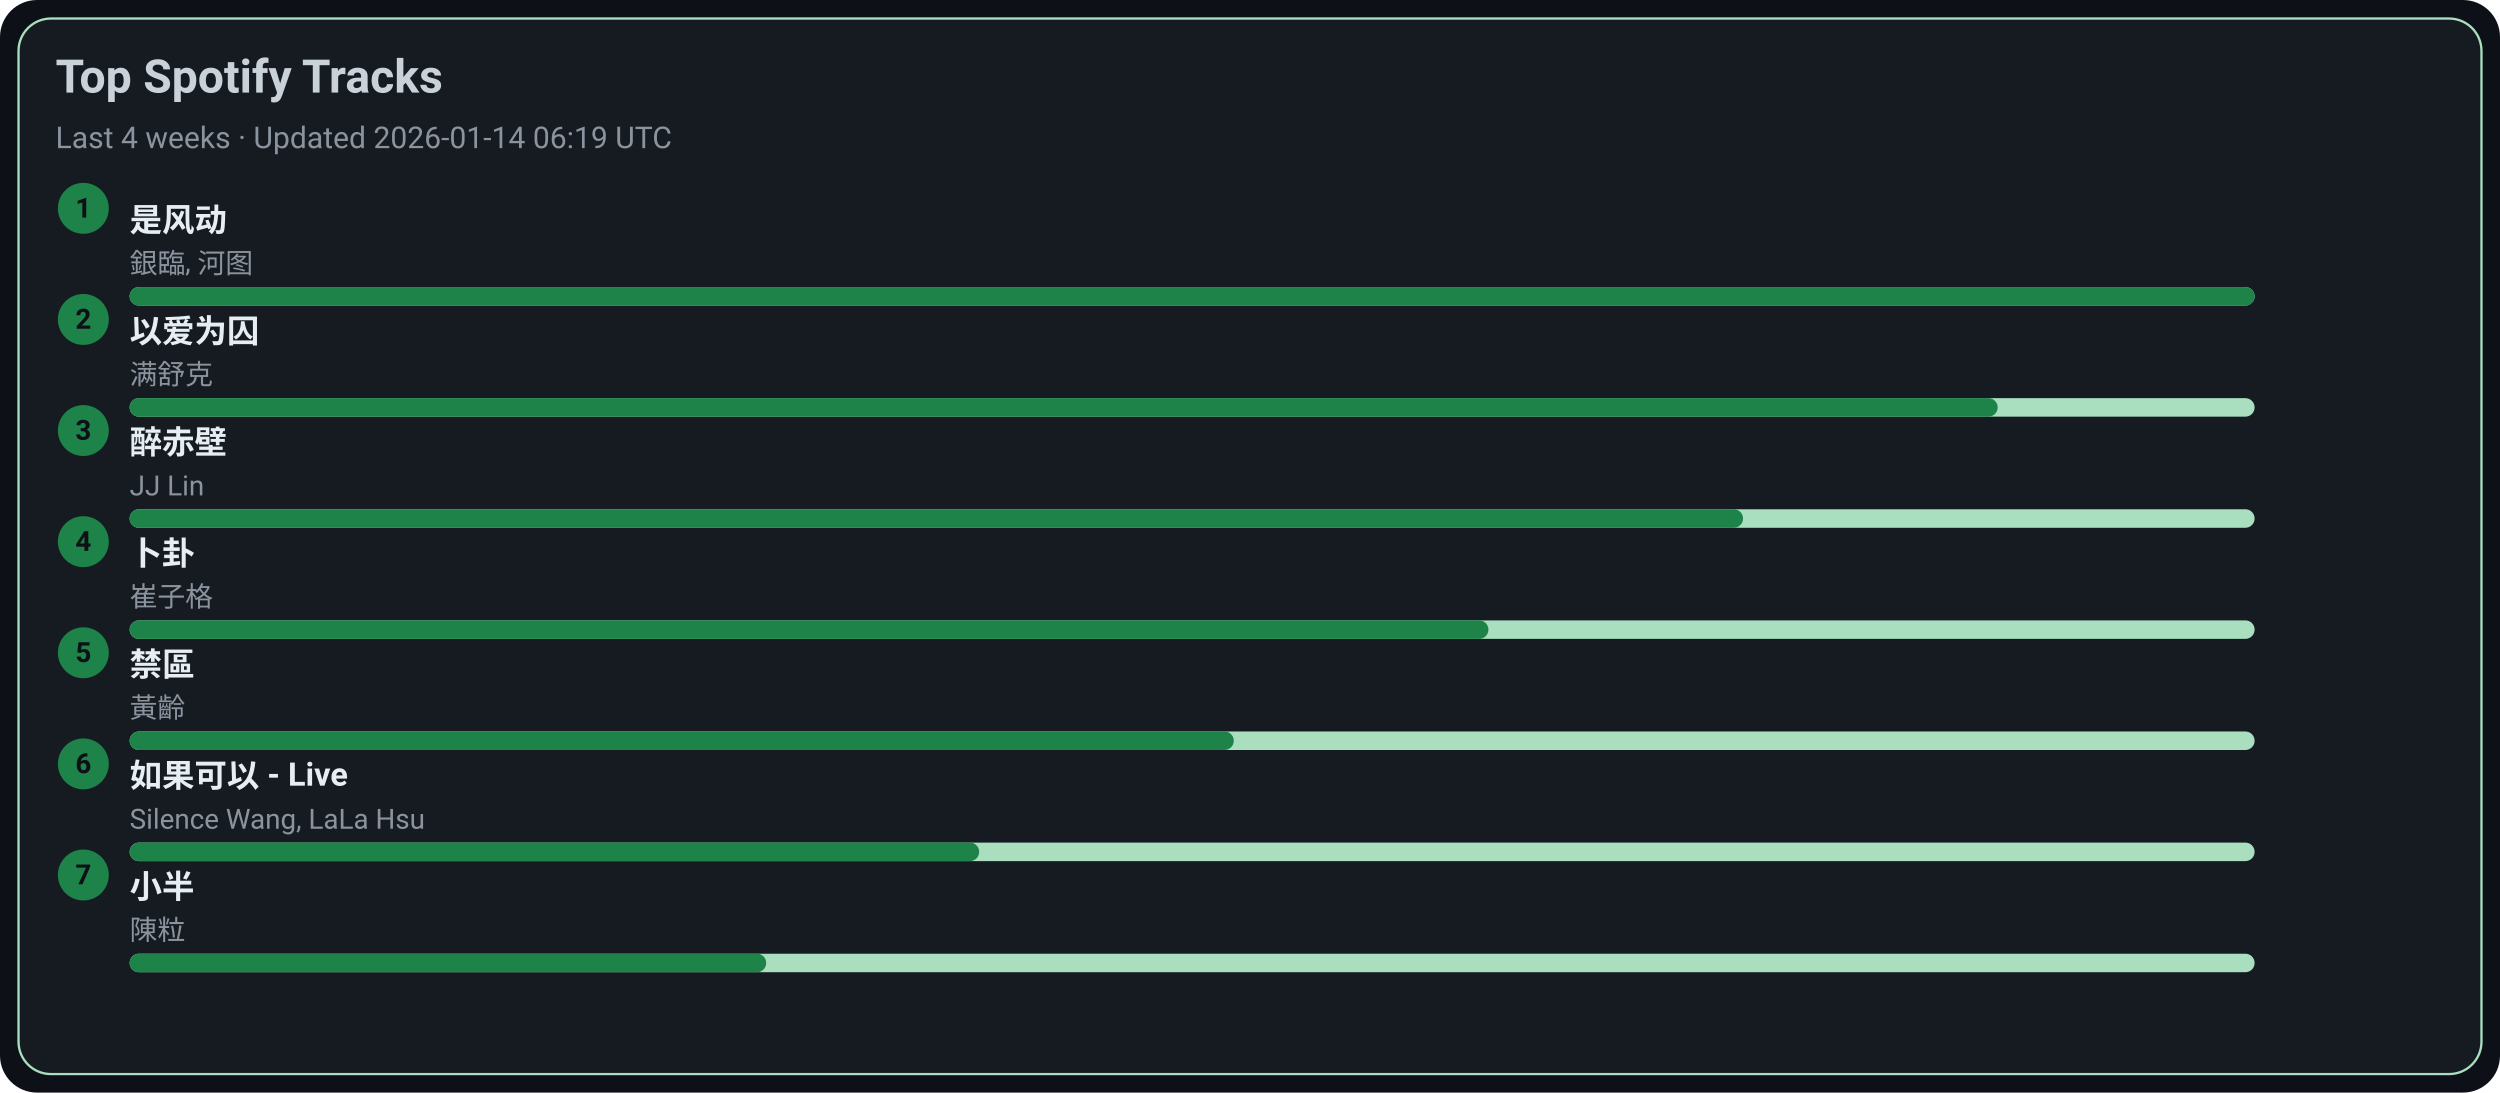
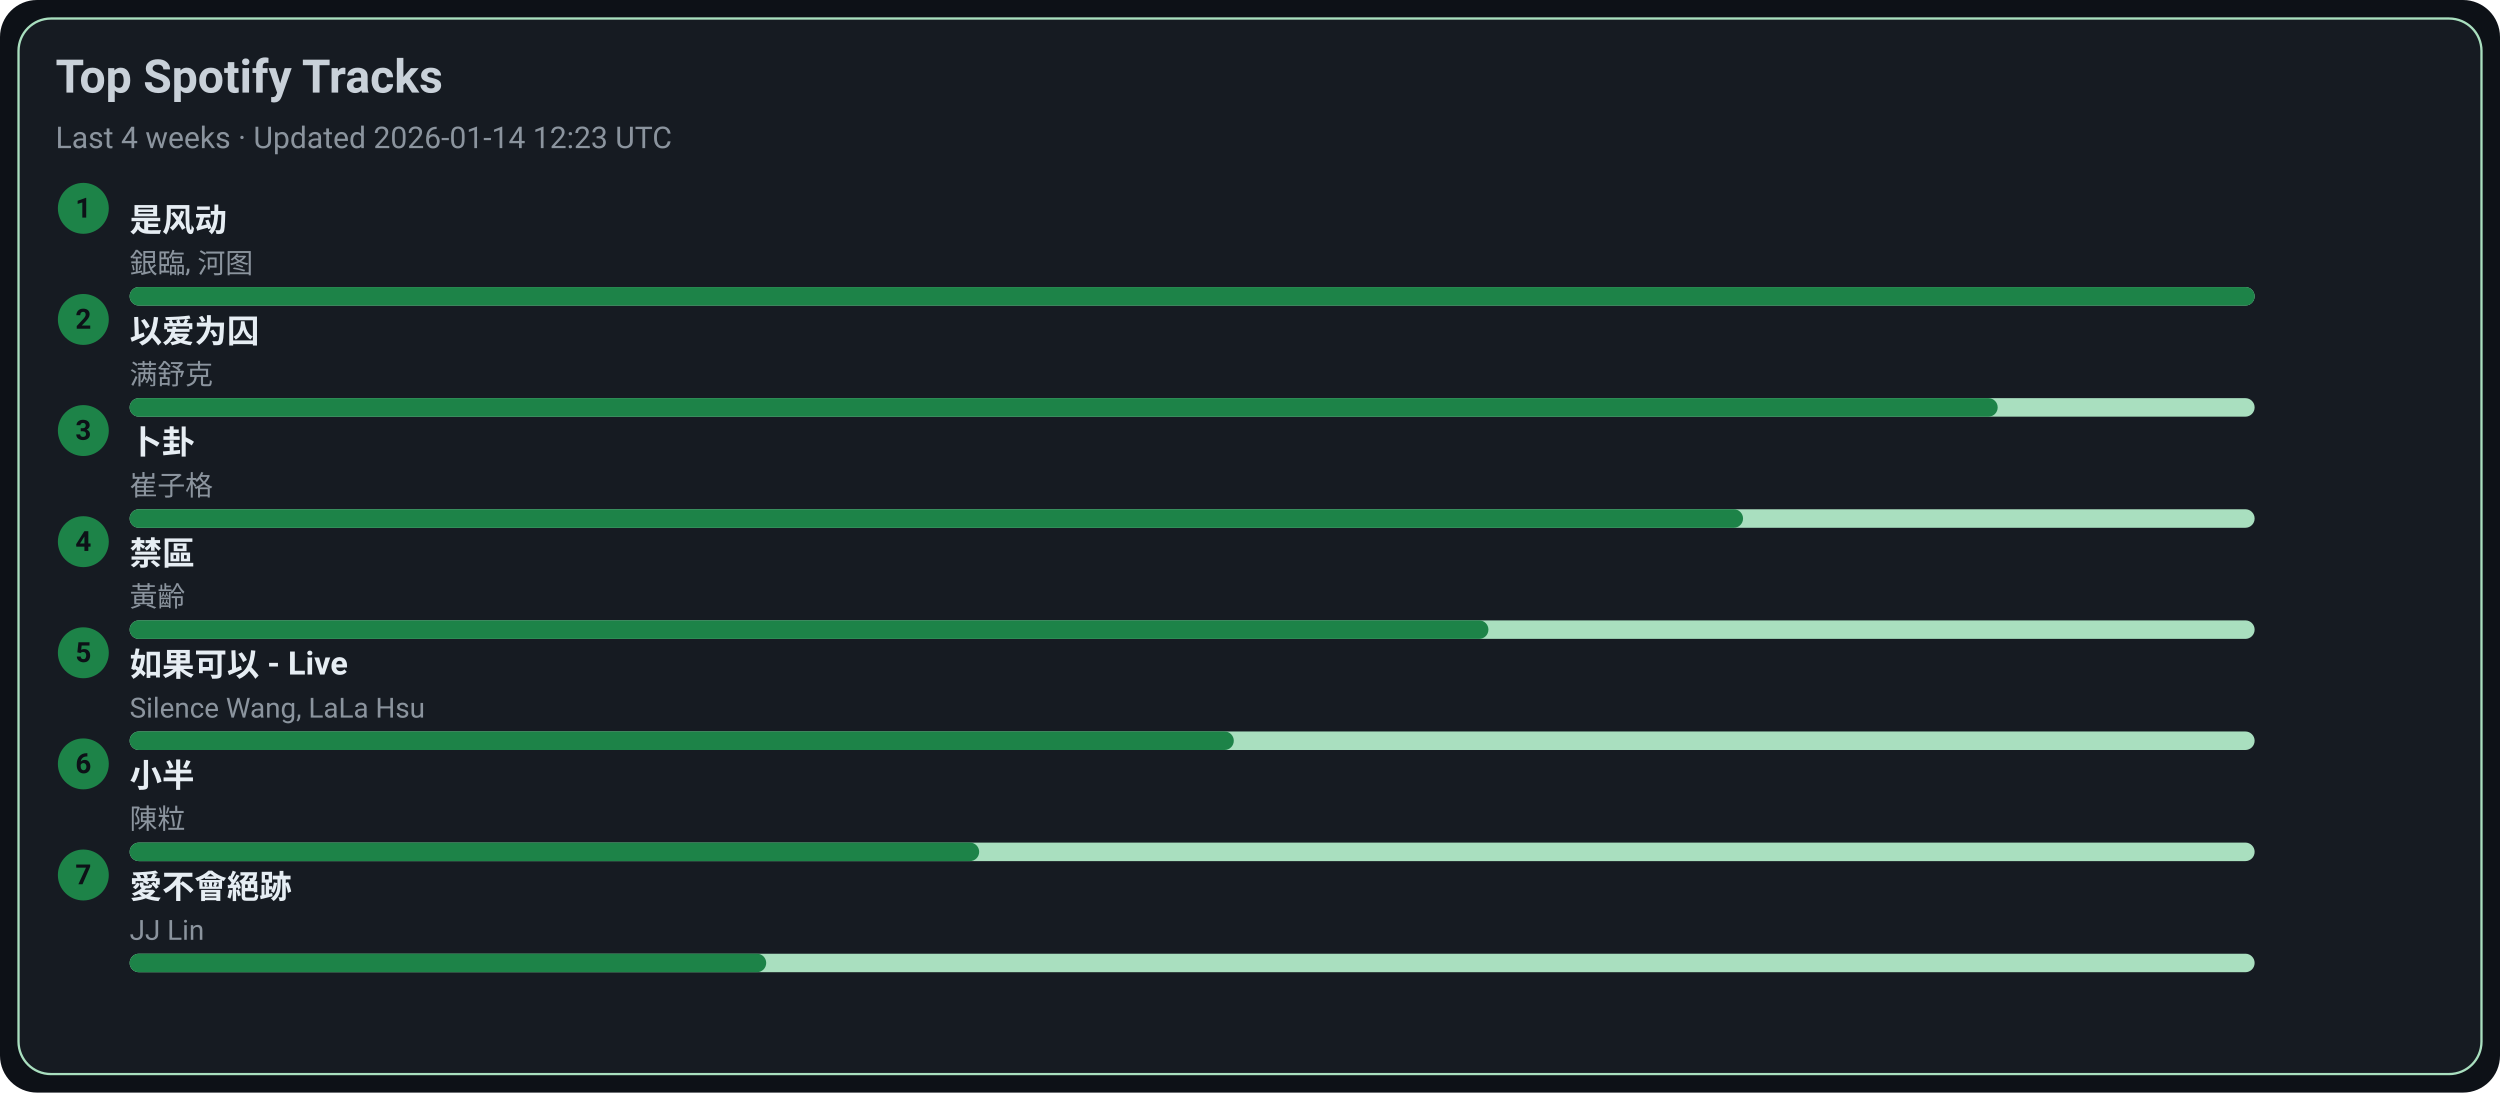
<svg xmlns="http://www.w3.org/2000/svg" width="1080" height="472" viewBox="0 0 1080 472">
  <style>text{font-family:-apple-system,BlinkMacSystemFont,Segoe UI,Roboto,Ubuntu,Helvetica Neue,Arial,Noto Sans,sans-serif}</style>
  <rect width="1080" height="472" rx="16" fill="#0d1117" />
  <rect x="8" y="8" width="1064" height="456" rx="14" fill="#161b22" stroke="#A9DFBF" />
  <text x="24" y="40" font-size="20" fill="#c9d1d9" font-weight="600">Top Spotify Tracks</text>
-   <text x="24" y="64" font-size="13" fill="#8b949e">Last 4 weeks · Updated 2026-01-14 06:19 UTC</text>
+   <text x="24" y="64" font-size="13" fill="#8b949e">Last 4 weeks · Updated 2026-01-14 12:23 UTC</text>
  <circle cx="36" cy="90" r="11" fill="#1D8348" />
  <text x="36" y="94" text-anchor="middle" font-size="12" fill="#0d1117" font-weight="700">1</text>
  <a href="https://open.spotify.com/track/3lePQ8c4jq7bTePsXEmslh" target="_blank" rel="noopener noreferrer">
    <text x="56" y="100" font-size="14" fill="#e6edf3" font-weight="600">是风动</text>
  </a>
  <text x="56" y="118" font-size="12" fill="#8b949e">銀臨, 河图</text>
  <rect x="56" y="124" width="918" height="8" rx="4" fill="#A9DFBF" />
  <rect x="56" y="124" width="918" height="8" rx="4" fill="#1D8348" />
  <circle cx="36" cy="138" r="11" fill="#1D8348" />
  <text x="36" y="142" text-anchor="middle" font-size="12" fill="#0d1117" font-weight="700">2</text>
  <a href="https://open.spotify.com/track/0RW2LEfGQK5BaIho6sSLqf" target="_blank" rel="noopener noreferrer">
    <text x="56" y="148" font-size="14" fill="#e6edf3" font-weight="600">以爱为囚</text>
  </a>
  <text x="56" y="166" font-size="12" fill="#8b949e">满舒克</text>
  <rect x="56" y="172" width="918" height="8" rx="4" fill="#A9DFBF" />
  <rect x="56" y="172" width="807" height="8" rx="4" fill="#1D8348" />
  <circle cx="36" cy="186" r="11" fill="#1D8348" />
  <text x="36" y="190" text-anchor="middle" font-size="12" fill="#0d1117" font-weight="700">3</text>
-   <a href="https://open.spotify.com/track/69lAYqbyHL1A0gctdLd9WV" target="_blank" rel="noopener noreferrer">
-     <text x="56" y="196" font-size="14" fill="#e6edf3" font-weight="600">醉赤壁</text>
+   <a href="https://open.spotify.com/track/4ToeYifpQaikbYa7krOD6s" target="_blank" rel="noopener noreferrer">
+     <text x="56" y="196" font-size="14" fill="#e6edf3" font-weight="600">卜卦</text>
  </a>
-   <text x="56" y="214" font-size="12" fill="#8b949e">JJ Lin</text>
+   <text x="56" y="214" font-size="12" fill="#8b949e">崔子格</text>
  <rect x="56" y="220" width="918" height="8" rx="4" fill="#A9DFBF" />
  <rect x="56" y="220" width="697" height="8" rx="4" fill="#1D8348" />
  <circle cx="36" cy="234" r="11" fill="#1D8348" />
  <text x="36" y="238" text-anchor="middle" font-size="12" fill="#0d1117" font-weight="700">4</text>
-   <a href="https://open.spotify.com/track/4ToeYifpQaikbYa7krOD6s" target="_blank" rel="noopener noreferrer">
-     <text x="56" y="244" font-size="14" fill="#e6edf3" font-weight="600">卜卦</text>
+   <a href="https://open.spotify.com/track/5HAMeMgu9hGL5a8ZwNz6cp" target="_blank" rel="noopener noreferrer">
+     <text x="56" y="244" font-size="14" fill="#e6edf3" font-weight="600">禁區</text>
  </a>
-   <text x="56" y="262" font-size="12" fill="#8b949e">崔子格</text>
+   <text x="56" y="262" font-size="12" fill="#8b949e">黃齡</text>
  <rect x="56" y="268" width="918" height="8" rx="4" fill="#A9DFBF" />
  <rect x="56" y="268" width="587" height="8" rx="4" fill="#1D8348" />
  <circle cx="36" cy="282" r="11" fill="#1D8348" />
  <text x="36" y="286" text-anchor="middle" font-size="12" fill="#0d1117" font-weight="700">5</text>
-   <a href="https://open.spotify.com/track/5HAMeMgu9hGL5a8ZwNz6cp" target="_blank" rel="noopener noreferrer">
-     <text x="56" y="292" font-size="14" fill="#e6edf3" font-weight="600">禁區</text>
+   <a href="https://open.spotify.com/track/6IF65dJzfmPcX7jwDegwoo" target="_blank" rel="noopener noreferrer">
+     <text x="56" y="292" font-size="14" fill="#e6edf3" font-weight="600">如果可以 - Live</text>
  </a>
-   <text x="56" y="310" font-size="12" fill="#8b949e">黃齡</text>
+   <text x="56" y="310" font-size="12" fill="#8b949e">Silence Wang, LaLa Hsu</text>
  <rect x="56" y="316" width="918" height="8" rx="4" fill="#A9DFBF" />
  <rect x="56" y="316" width="477" height="8" rx="4" fill="#1D8348" />
  <circle cx="36" cy="330" r="11" fill="#1D8348" />
  <text x="36" y="334" text-anchor="middle" font-size="12" fill="#0d1117" font-weight="700">6</text>
-   <a href="https://open.spotify.com/track/6IF65dJzfmPcX7jwDegwoo" target="_blank" rel="noopener noreferrer">
-     <text x="56" y="340" font-size="14" fill="#e6edf3" font-weight="600">如果可以 - Live</text>
+   <a href="https://open.spotify.com/track/3QxWTqyIT4O9bokIZlNDpo" target="_blank" rel="noopener noreferrer">
+     <text x="56" y="340" font-size="14" fill="#e6edf3" font-weight="600">小半</text>
  </a>
-   <text x="56" y="358" font-size="12" fill="#8b949e">Silence Wang, LaLa Hsu</text>
+   <text x="56" y="358" font-size="12" fill="#8b949e">陳粒</text>
  <rect x="56" y="364" width="918" height="8" rx="4" fill="#A9DFBF" />
  <rect x="56" y="364" width="367" height="8" rx="4" fill="#1D8348" />
  <circle cx="36" cy="378" r="11" fill="#1D8348" />
  <text x="36" y="382" text-anchor="middle" font-size="12" fill="#0d1117" font-weight="700">7</text>
-   <a href="https://open.spotify.com/track/3QxWTqyIT4O9bokIZlNDpo" target="_blank" rel="noopener noreferrer">
-     <text x="56" y="388" font-size="14" fill="#e6edf3" font-weight="600">小半</text>
+   <a href="https://open.spotify.com/track/3zP4GbFEI4GLJMblRgLmdK" target="_blank" rel="noopener noreferrer">
+     <text x="56" y="388" font-size="14" fill="#e6edf3" font-weight="600">愛不會絕跡</text>
  </a>
-   <text x="56" y="406" font-size="12" fill="#8b949e">陳粒</text>
+   <text x="56" y="406" font-size="12" fill="#8b949e">JJ Lin</text>
  <rect x="56" y="412" width="918" height="8" rx="4" fill="#A9DFBF" />
  <rect x="56" y="412" width="275" height="8" rx="4" fill="#1D8348" />
</svg>
